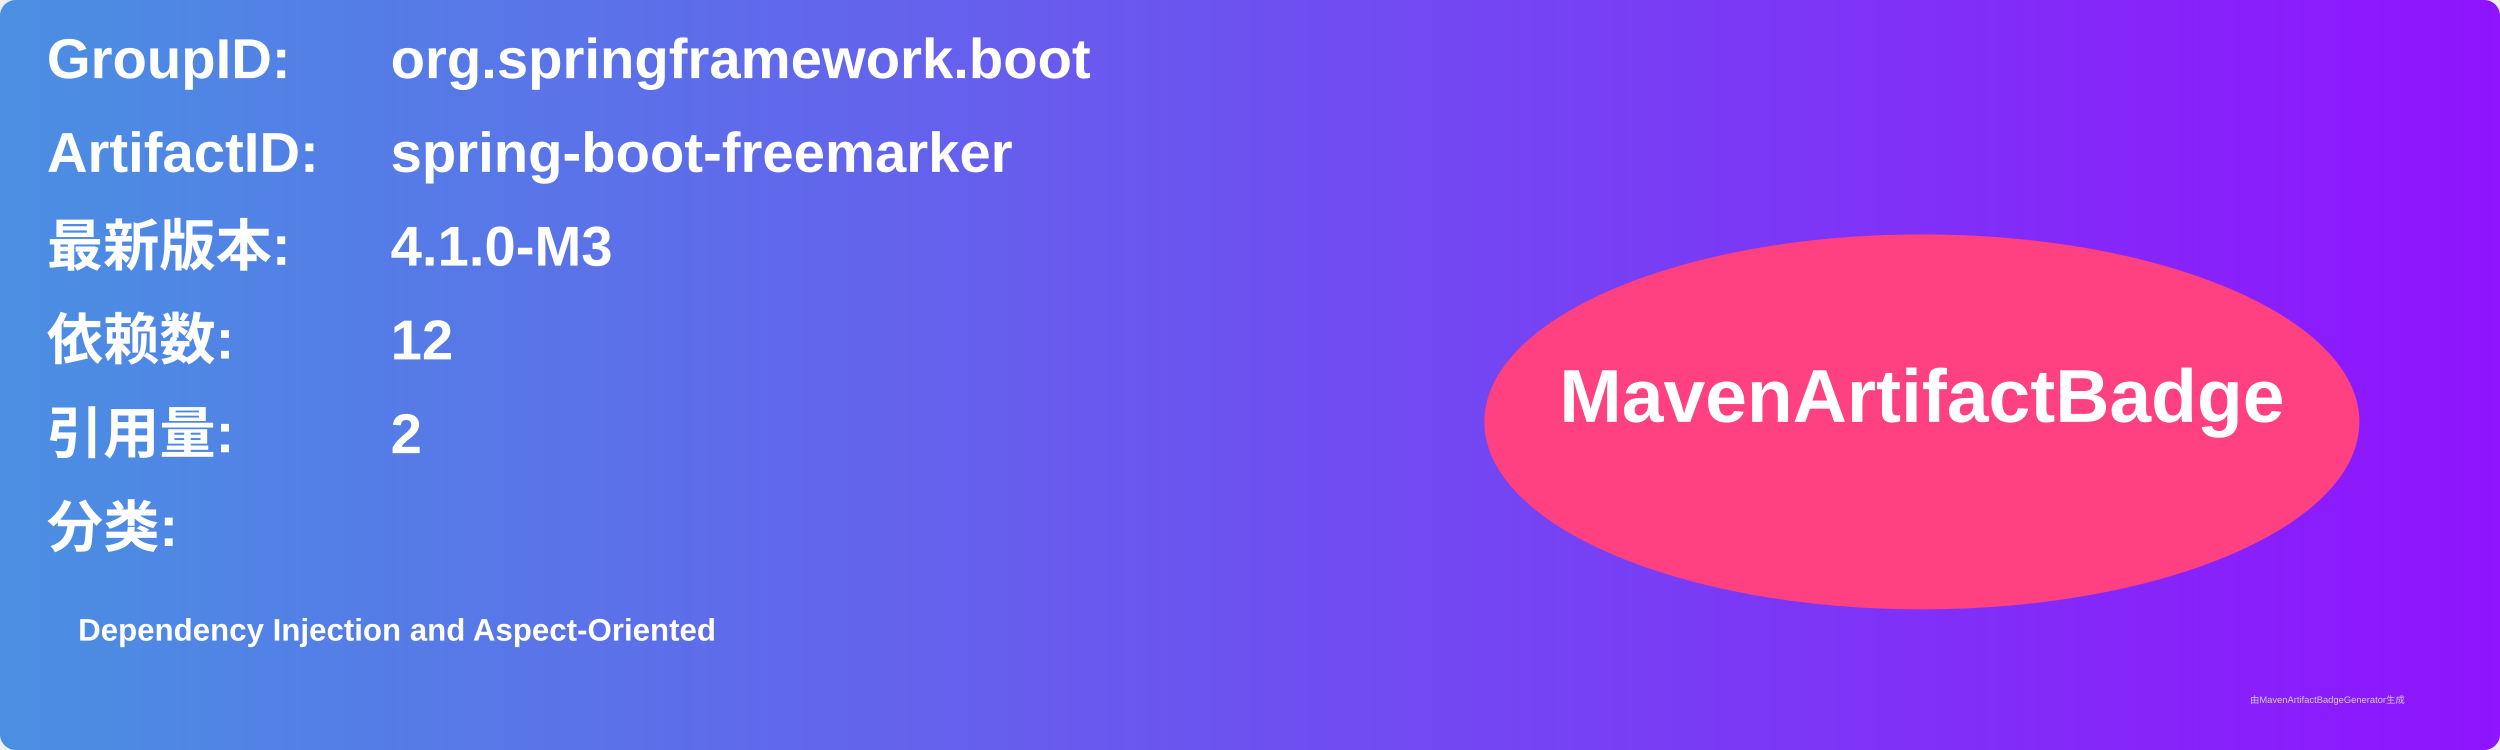
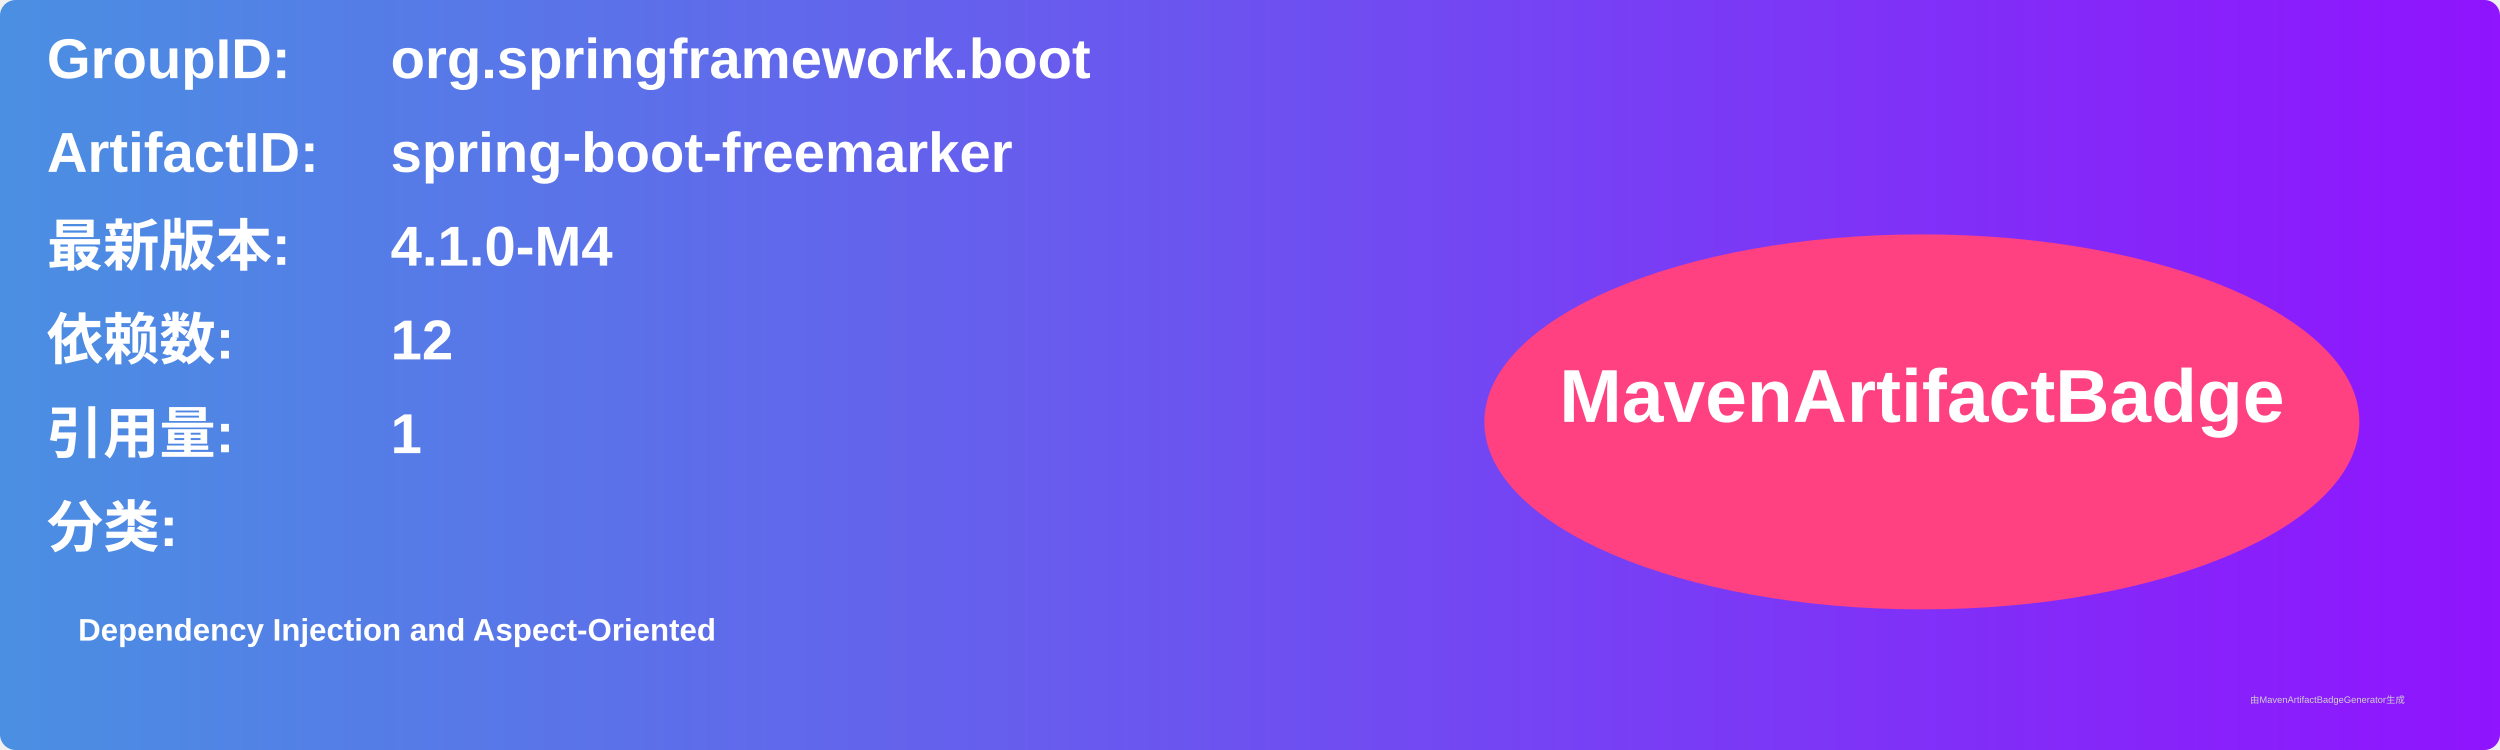
<svg xmlns="http://www.w3.org/2000/svg" width="800" height="240" viewBox="0 0 800 240">
  <linearGradient id="grad" x1="0%" y1="0%" x2="100%" y2="0%">
    <stop offset="0%" stop-color="#4a90e2" />
    <stop offset="100%" stop-color="#9013fe" />
  </linearGradient>
  <rect width="100%" height="100%" rx="5" ry="5" fill="url(#grad)" />
  <g transform="translate(15, 15)">
    <text x="0" y="10" font-family="Arial" font-size="18" fill="white" font-weight="bold" width="260">GroupID:</text>
    <text x="110" y="10" font-family="Arial" font-size="18" fill="white" font-weight="bold" width="460">org.springframework.boot</text>
    <text x="0" y="40" font-family="Arial" font-size="18" fill="white" font-weight="bold" width="260">ArtifactID:</text>
    <text x="110" y="40" font-family="Arial" font-size="18" fill="white" font-weight="bold" width="460">spring-boot-freemarker</text>
    <text x="0" y="70" font-family="Arial" font-size="18" fill="white" font-weight="bold">最新版本:</text>
    <text x="110" y="70" font-family="Arial" font-size="18" fill="white" font-weight="bold">
-       <tspan font-weight="bold">4.1.0-M3</tspan>
+       <tspan font-weight="bold">4.1.0-M4</tspan>
    </text>
    <text x="0" y="100" font-family="Arial" font-size="18" fill="white" font-weight="bold">依赖数: </text>
    <text x="110" y="100" font-family="Arial" font-size="18" fill="white">
      <tspan font-weight="bold">12</tspan>
    </text>
    <text x="0" y="130" font-family="Arial" font-size="18" fill="white" font-weight="bold">引用量: </text>
    <text x="110" y="130" font-family="Arial" font-size="18" fill="white">
-       <tspan font-weight="bold">2</tspan>
+       <tspan font-weight="bold">1</tspan>
    </text>
    <text x="0" y="160" font-family="Arial" font-size="18" fill="white" font-weight="bold">分类:</text>
    <text x="10" y="190" font-family="Arial" font-size="10" fill="white">
      <tspan font-weight="bold">Dependency Injection and Aspect-Oriented</tspan>
    </text>
    <ellipse cx="600" cy="120" rx="140" ry="60" fill="#ff4081" />
    <text x="600" y="120" text-anchor="middle" font-family="Arial" font-size="24" fill="white" font-weight="bold">MavenArtifactBadge</text>
  </g>
  <text x="720" y="225" font-family="Arial" font-size="3" fill="#d0d0d0">由MavenArtifactBadgeGenerator生成</text>
</svg>
